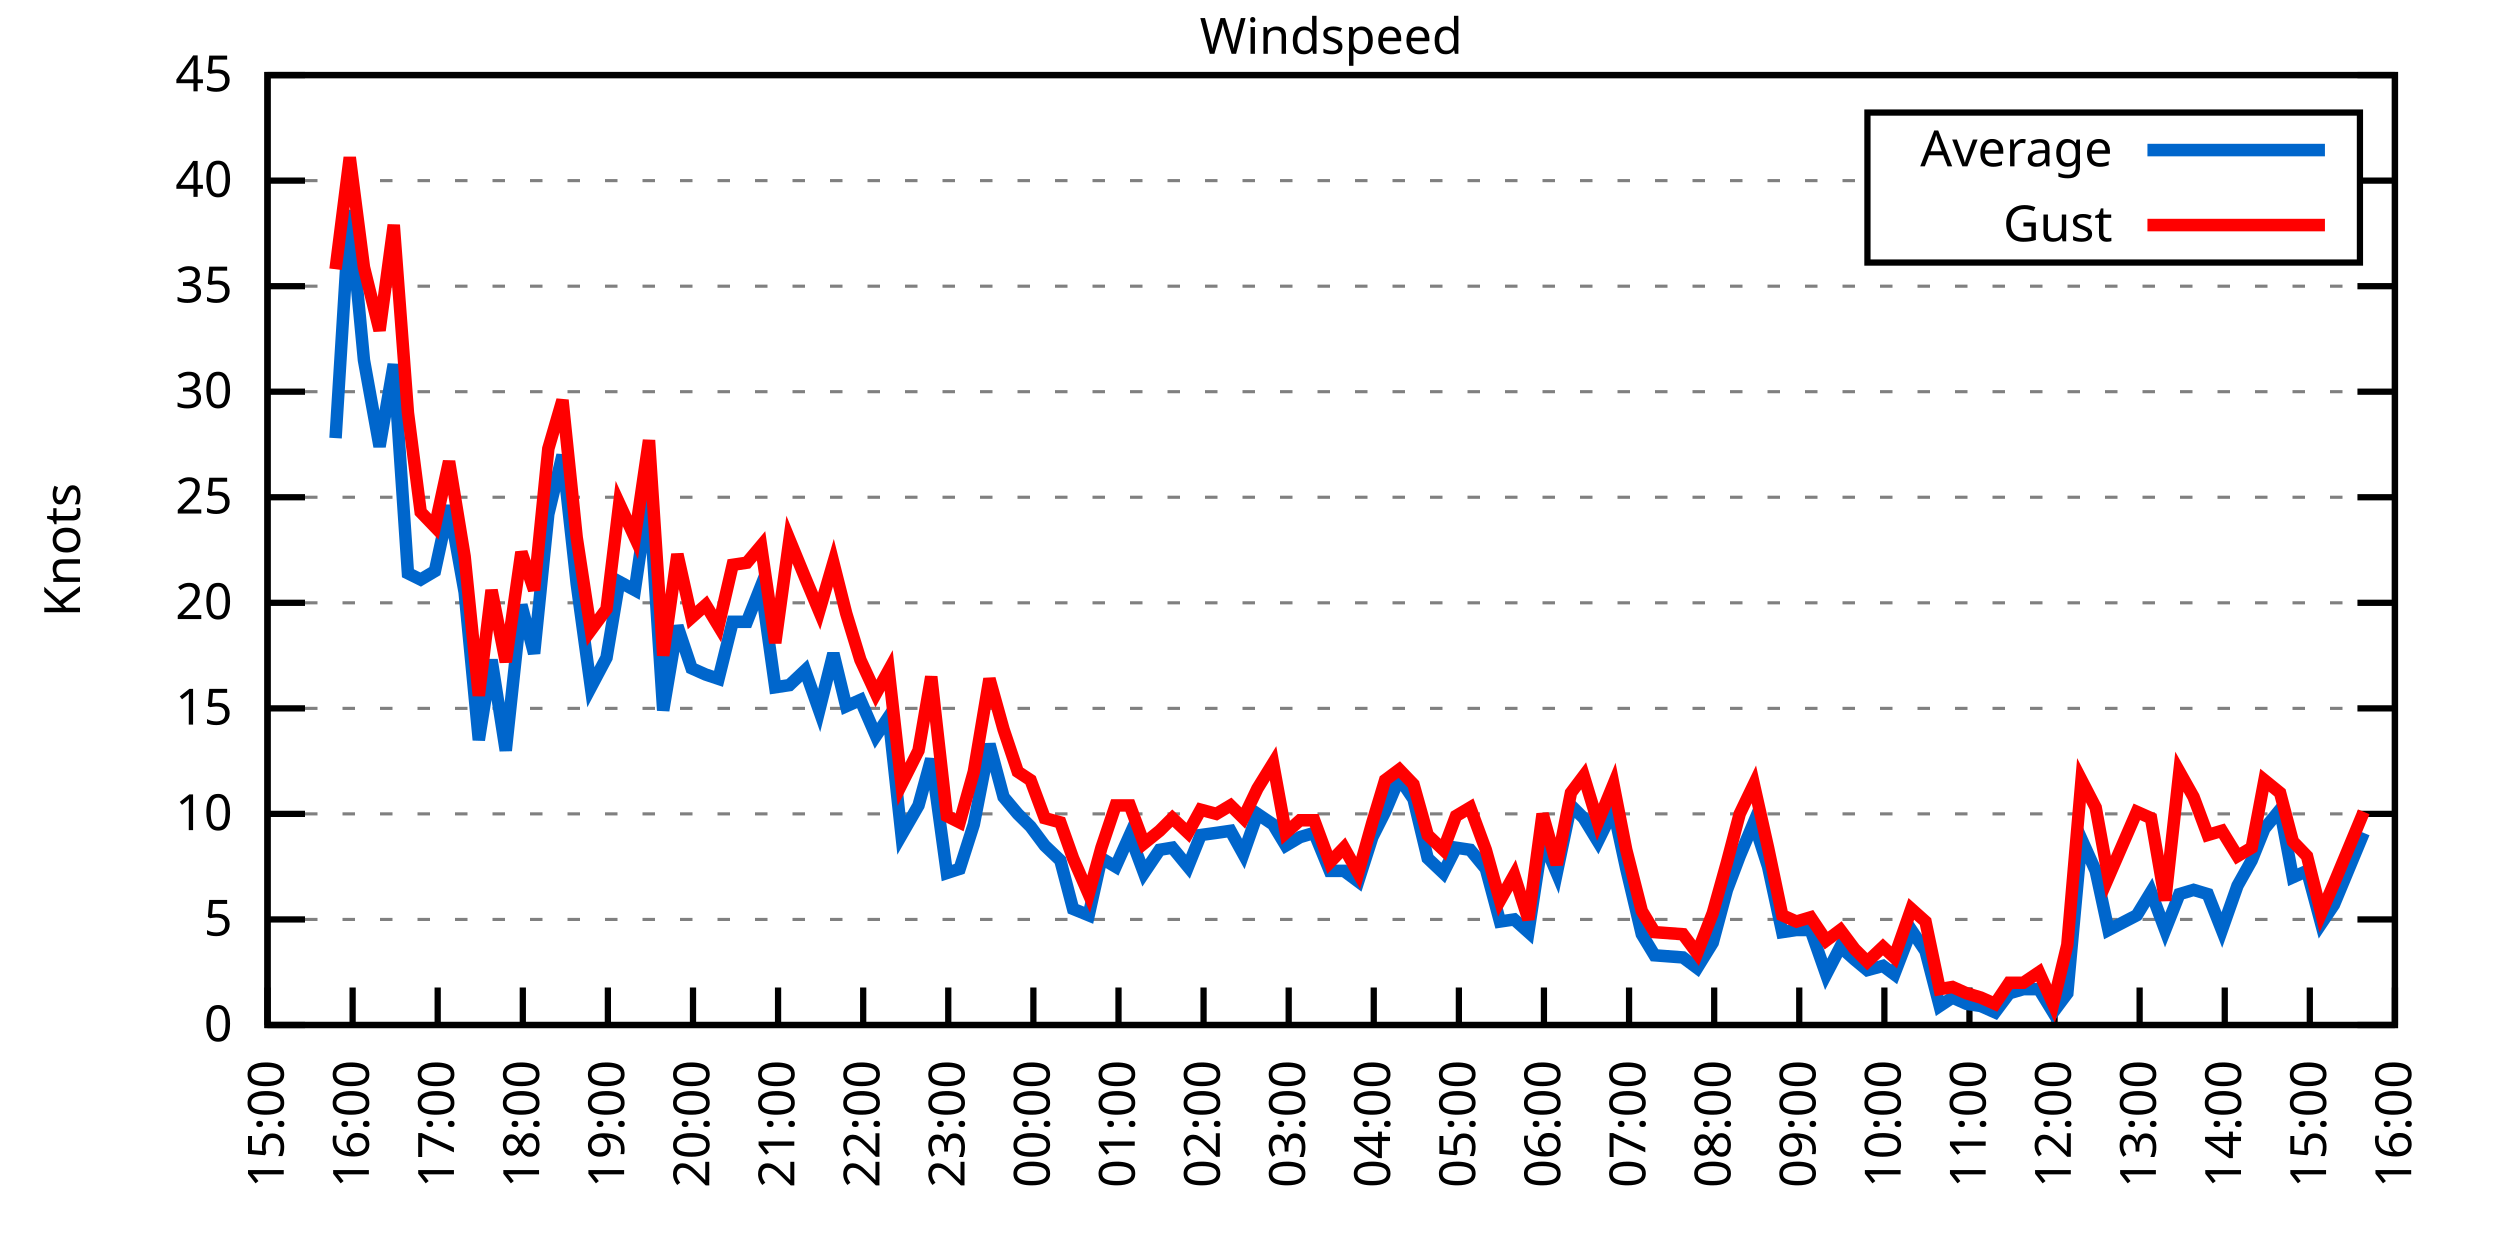
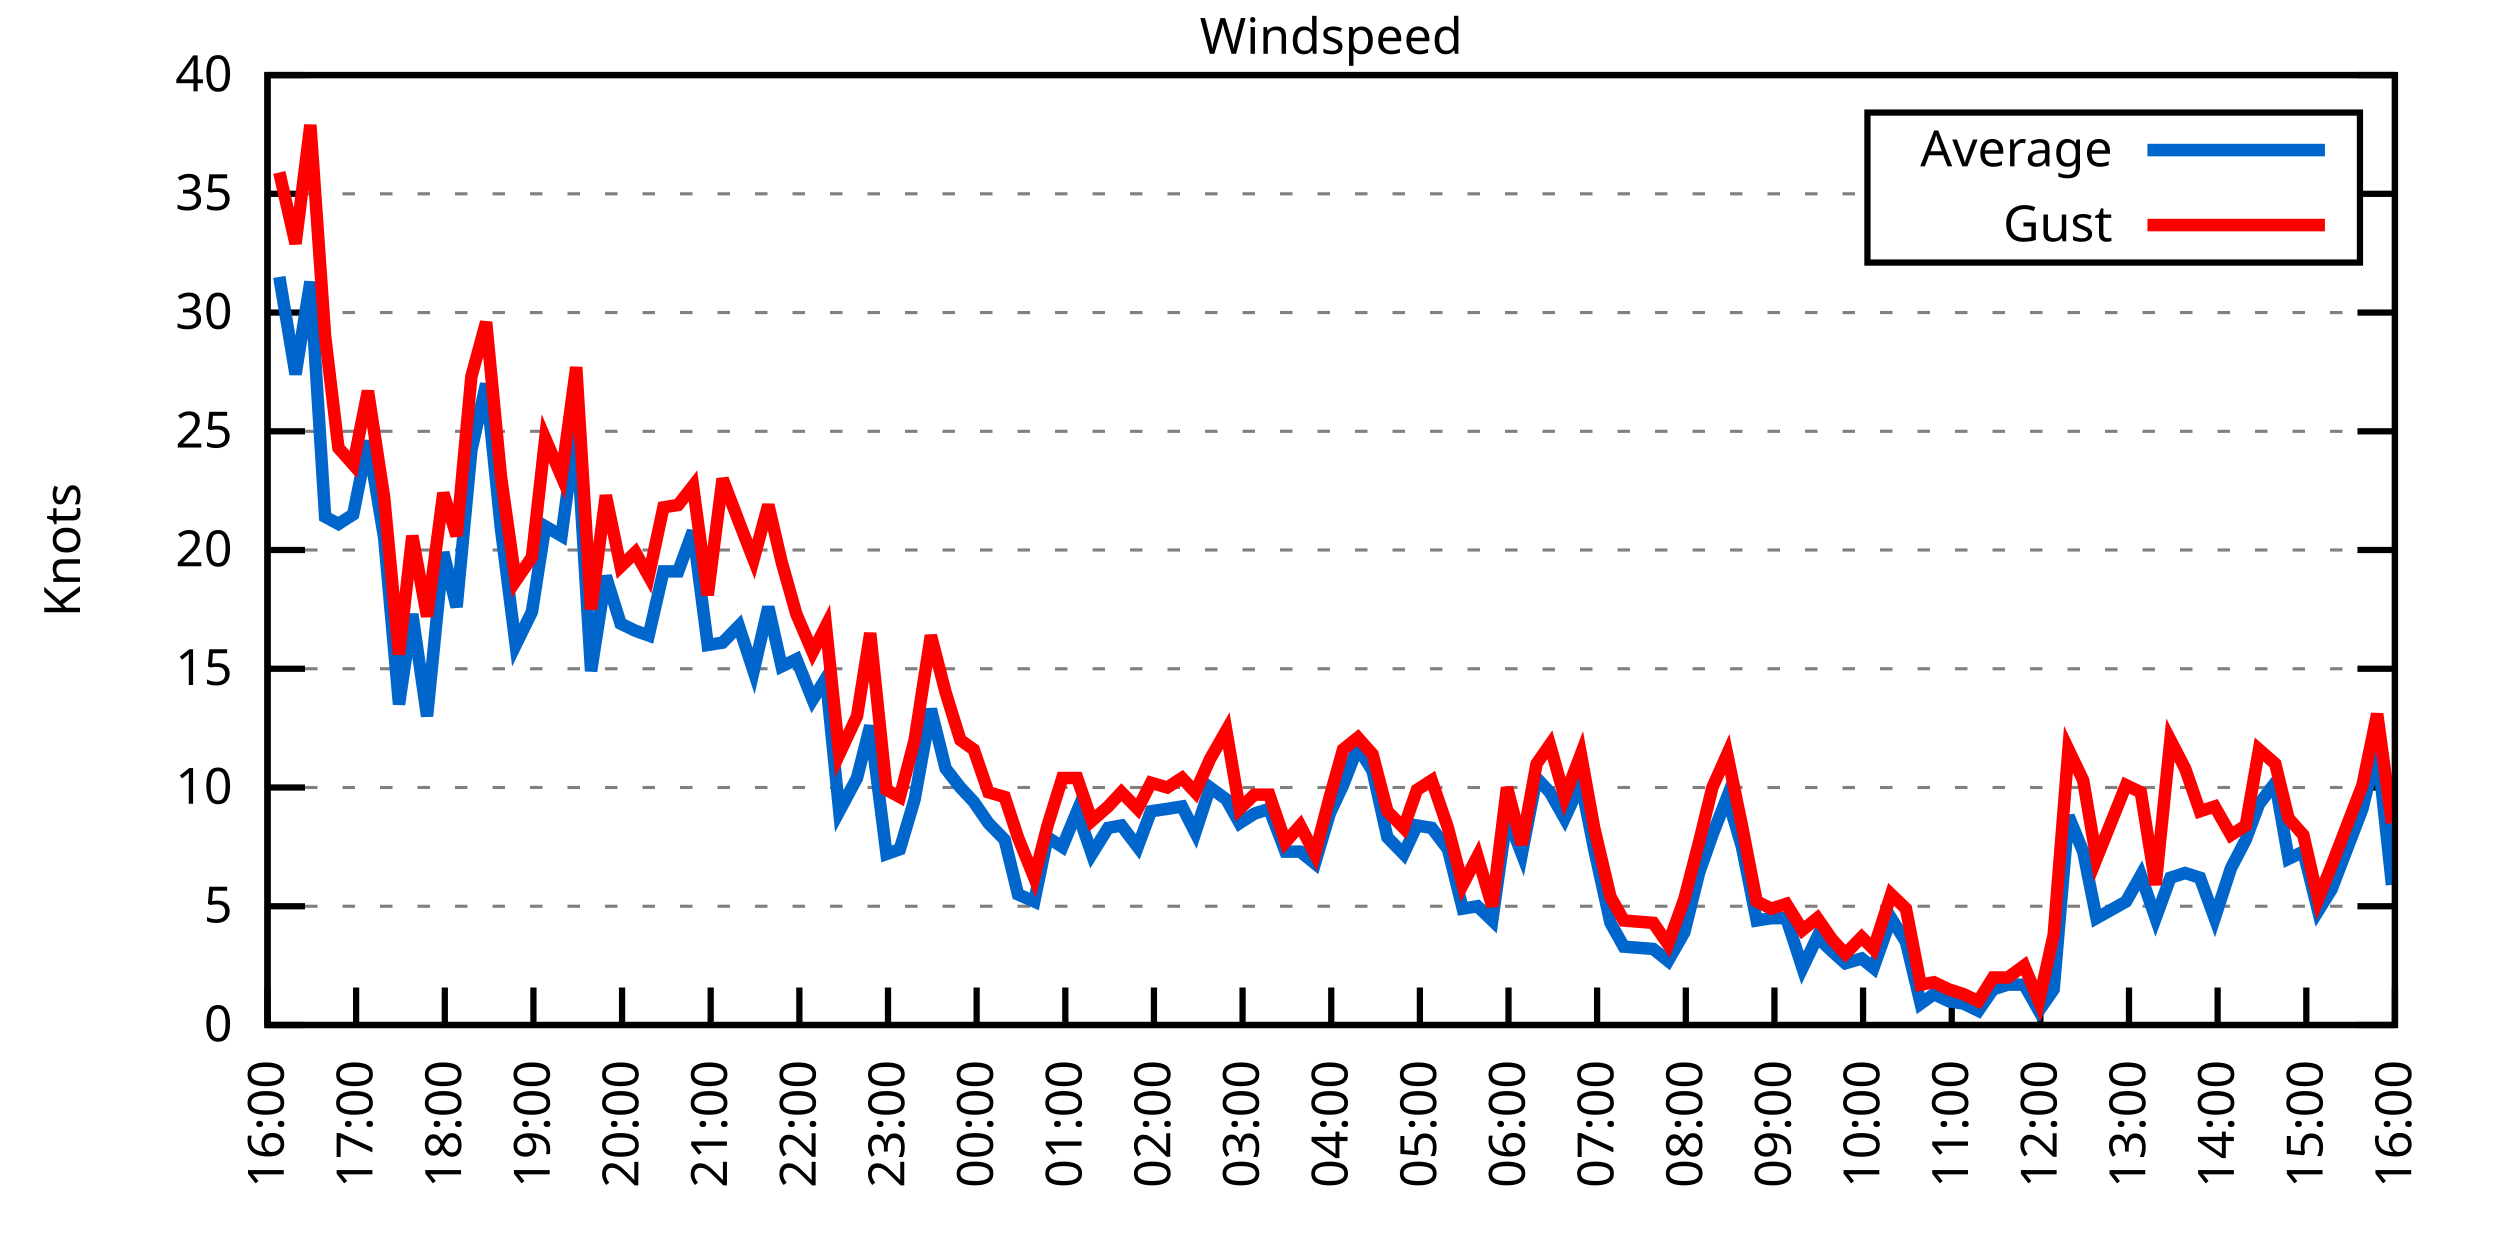
<svg xmlns="http://www.w3.org/2000/svg" xmlns:xlink="http://www.w3.org/1999/xlink" width="400" height="200" viewBox="0 0 400 200">
  <g id="gnuplot_canvas">
    <rect x="0" y="0" width="400" height="200" fill="none" />
    <defs>
      <circle id="gpDot" r="0.5" stroke-width="0.5" stroke="currentColor" />
      <path id="gpPt0" stroke-width="0.333" stroke="currentColor" d="M-1,0 h2 M0,-1 v2" />
      <path id="gpPt1" stroke-width="0.333" stroke="currentColor" d="M-1,-1 L1,1 M1,-1 L-1,1" />
      <path id="gpPt2" stroke-width="0.333" stroke="currentColor" d="M-1,0 L1,0 M0,-1 L0,1 M-1,-1 L1,1 M-1,1 L1,-1" />
      <rect id="gpPt3" stroke-width="0.333" stroke="currentColor" x="-1" y="-1" width="2" height="2" />
      <rect id="gpPt4" stroke-width="0.333" stroke="currentColor" fill="currentColor" x="-1" y="-1" width="2" height="2" />
      <circle id="gpPt5" stroke-width="0.333" stroke="currentColor" cx="0" cy="0" r="1" />
      <use xlink:href="#gpPt5" id="gpPt6" fill="currentColor" stroke="none" />
      <path id="gpPt7" stroke-width="0.333" stroke="currentColor" d="M0,-1.33 L-1.33,0.67 L1.33,0.67 z" />
      <use xlink:href="#gpPt7" id="gpPt8" fill="currentColor" stroke="none" />
      <use xlink:href="#gpPt7" id="gpPt9" stroke="currentColor" transform="rotate(180)" />
      <use xlink:href="#gpPt9" id="gpPt10" fill="currentColor" stroke="none" />
      <use xlink:href="#gpPt3" id="gpPt11" stroke="currentColor" transform="rotate(45)" />
      <use xlink:href="#gpPt11" id="gpPt12" fill="currentColor" stroke="none" />
      <path id="gpPt13" stroke-width="0.333" stroke="currentColor" d="M0,1.330 L1.265,0.411 L0.782,-1.067 L-0.782,-1.076 L-1.265,0.411 z" />
      <use xlink:href="#gpPt13" id="gpPt14" fill="currentColor" stroke="none" />
      <filter id="textbox" filterUnits="objectBoundingBox" x="0" y="0" height="1" width="1">
        <feFlood flood-color="white" flood-opacity="1" result="bgnd" />
        <feComposite in="SourceGraphic" in2="bgnd" operator="atop" />
      </filter>
      <filter id="greybox" filterUnits="objectBoundingBox" x="0" y="0" height="1" width="1">
        <feFlood flood-color="lightgrey" flood-opacity="1" result="grey" />
        <feComposite in="SourceGraphic" in2="grey" operator="atop" />
      </filter>
    </defs>
    <g fill="none" color="white" stroke="currentColor" stroke-width="1.00" stroke-linecap="butt" stroke-linejoin="miter">
</g>
    <g fill="none" color="black" stroke="currentColor" stroke-width="1.00" stroke-linecap="butt" stroke-linejoin="miter">
      <g stroke="none" shape-rendering="crispEdges">
        <polygon fill="rgb(255, 255, 255)" points="42.80,164.00 383.18,164.00 383.18,12.02 42.80,12.02 " />
      </g>
    </g>
    <g fill="none" color="black" stroke="currentColor" stroke-width="1.00" stroke-linecap="butt" stroke-linejoin="miter">
</g>
    <g fill="none" color="black" stroke="black" stroke-width="0.50" stroke-linecap="butt" stroke-linejoin="miter">
</g>
    <g fill="none" color="gray" stroke="currentColor" stroke-width="0.50" stroke-linecap="butt" stroke-linejoin="miter">
      <path stroke="gray" stroke-dasharray="2,4" class="gridline" d="M42.80,164.00 L383.19,164.00  " />
    </g>
    <g fill="none" color="gray" stroke="gray" stroke-width="1.00" stroke-linecap="butt" stroke-linejoin="miter">
</g>
    <g fill="none" color="black" stroke="currentColor" stroke-width="1.00" stroke-linecap="butt" stroke-linejoin="miter">
      <path stroke="black" d="M42.80,164.00 L48.80,164.00 M383.19,164.00 L377.19,164.00  " />
      <g transform="translate(37.20,166.60)" stroke="none" fill="black" font-family="Sans" font-size="8.00" text-anchor="end">
        <text>
          <tspan font-family="Sans"> 0</tspan>
        </text>
      </g>
    </g>
    <g fill="none" color="black" stroke="currentColor" stroke-width="1.00" stroke-linecap="butt" stroke-linejoin="miter">
</g>
    <g fill="none" color="black" stroke="black" stroke-width="0.50" stroke-linecap="butt" stroke-linejoin="miter">
</g>
    <g fill="none" color="gray" stroke="currentColor" stroke-width="0.50" stroke-linecap="butt" stroke-linejoin="miter">
-       <path stroke="gray" stroke-dasharray="2,4" class="gridline" d="M42.80,147.11 L383.19,147.11  " />
-     </g>
-     <g fill="none" color="gray" stroke="gray" stroke-width="1.00" stroke-linecap="butt" stroke-linejoin="miter">
- </g>
-     <g fill="none" color="black" stroke="currentColor" stroke-width="1.00" stroke-linecap="butt" stroke-linejoin="miter">
-       <path stroke="black" d="M42.80,147.11 L48.80,147.11 M383.19,147.11 L377.19,147.11  " />
-       <g transform="translate(37.20,149.71)" stroke="none" fill="black" font-family="Sans" font-size="8.00" text-anchor="end">
+       <path stroke="gray" stroke-dasharray="2,4" class="gridline" d="M42.80,145.00 L383.19,145.00  " />
+     </g>
+     <g fill="none" color="gray" stroke="gray" stroke-width="1.00" stroke-linecap="butt" stroke-linejoin="miter">
+ </g>
+     <g fill="none" color="black" stroke="currentColor" stroke-width="1.00" stroke-linecap="butt" stroke-linejoin="miter">
+       <path stroke="black" d="M42.80,145.00 L48.80,145.00 M383.19,145.00 L377.19,145.00  " />
+       <g transform="translate(37.20,147.60)" stroke="none" fill="black" font-family="Sans" font-size="8.00" text-anchor="end">
        <text>
          <tspan font-family="Sans"> 5</tspan>
        </text>
      </g>
    </g>
    <g fill="none" color="black" stroke="currentColor" stroke-width="1.00" stroke-linecap="butt" stroke-linejoin="miter">
</g>
    <g fill="none" color="black" stroke="black" stroke-width="0.50" stroke-linecap="butt" stroke-linejoin="miter">
</g>
    <g fill="none" color="gray" stroke="currentColor" stroke-width="0.50" stroke-linecap="butt" stroke-linejoin="miter">
-       <path stroke="gray" stroke-dasharray="2,4" class="gridline" d="M42.80,130.22 L383.19,130.22  " />
-     </g>
-     <g fill="none" color="gray" stroke="gray" stroke-width="1.00" stroke-linecap="butt" stroke-linejoin="miter">
- </g>
-     <g fill="none" color="black" stroke="currentColor" stroke-width="1.00" stroke-linecap="butt" stroke-linejoin="miter">
-       <path stroke="black" d="M42.80,130.22 L48.80,130.22 M383.19,130.22 L377.19,130.22  " />
-       <g transform="translate(37.20,132.82)" stroke="none" fill="black" font-family="Sans" font-size="8.00" text-anchor="end">
+       <path stroke="gray" stroke-dasharray="2,4" class="gridline" d="M42.80,126.00 L383.19,126.00  " />
+     </g>
+     <g fill="none" color="gray" stroke="gray" stroke-width="1.00" stroke-linecap="butt" stroke-linejoin="miter">
+ </g>
+     <g fill="none" color="black" stroke="currentColor" stroke-width="1.00" stroke-linecap="butt" stroke-linejoin="miter">
+       <path stroke="black" d="M42.80,126.00 L48.80,126.00 M383.19,126.00 L377.19,126.00  " />
+       <g transform="translate(37.20,128.60)" stroke="none" fill="black" font-family="Sans" font-size="8.00" text-anchor="end">
        <text>
          <tspan font-family="Sans"> 10</tspan>
        </text>
      </g>
    </g>
    <g fill="none" color="black" stroke="currentColor" stroke-width="1.00" stroke-linecap="butt" stroke-linejoin="miter">
</g>
    <g fill="none" color="black" stroke="black" stroke-width="0.50" stroke-linecap="butt" stroke-linejoin="miter">
</g>
    <g fill="none" color="gray" stroke="currentColor" stroke-width="0.50" stroke-linecap="butt" stroke-linejoin="miter">
-       <path stroke="gray" stroke-dasharray="2,4" class="gridline" d="M42.80,113.34 L383.19,113.34  " />
-     </g>
-     <g fill="none" color="gray" stroke="gray" stroke-width="1.00" stroke-linecap="butt" stroke-linejoin="miter">
- </g>
-     <g fill="none" color="black" stroke="currentColor" stroke-width="1.00" stroke-linecap="butt" stroke-linejoin="miter">
-       <path stroke="black" d="M42.80,113.34 L48.80,113.34 M383.19,113.34 L377.19,113.34  " />
-       <g transform="translate(37.20,115.94)" stroke="none" fill="black" font-family="Sans" font-size="8.00" text-anchor="end">
+       <path stroke="gray" stroke-dasharray="2,4" class="gridline" d="M42.80,107.00 L383.19,107.00  " />
+     </g>
+     <g fill="none" color="gray" stroke="gray" stroke-width="1.00" stroke-linecap="butt" stroke-linejoin="miter">
+ </g>
+     <g fill="none" color="black" stroke="currentColor" stroke-width="1.00" stroke-linecap="butt" stroke-linejoin="miter">
+       <path stroke="black" d="M42.80,107.00 L48.80,107.00 M383.19,107.00 L377.19,107.00  " />
+       <g transform="translate(37.20,109.60)" stroke="none" fill="black" font-family="Sans" font-size="8.00" text-anchor="end">
        <text>
          <tspan font-family="Sans"> 15</tspan>
        </text>
      </g>
    </g>
    <g fill="none" color="black" stroke="currentColor" stroke-width="1.00" stroke-linecap="butt" stroke-linejoin="miter">
</g>
    <g fill="none" color="black" stroke="black" stroke-width="0.50" stroke-linecap="butt" stroke-linejoin="miter">
</g>
    <g fill="none" color="gray" stroke="currentColor" stroke-width="0.50" stroke-linecap="butt" stroke-linejoin="miter">
-       <path stroke="gray" stroke-dasharray="2,4" class="gridline" d="M42.80,96.45 L383.19,96.45  " />
-     </g>
-     <g fill="none" color="gray" stroke="gray" stroke-width="1.00" stroke-linecap="butt" stroke-linejoin="miter">
- </g>
-     <g fill="none" color="black" stroke="currentColor" stroke-width="1.00" stroke-linecap="butt" stroke-linejoin="miter">
-       <path stroke="black" d="M42.80,96.45 L48.80,96.45 M383.19,96.45 L377.19,96.45  " />
-       <g transform="translate(37.20,99.05)" stroke="none" fill="black" font-family="Sans" font-size="8.00" text-anchor="end">
+       <path stroke="gray" stroke-dasharray="2,4" class="gridline" d="M42.80,88.00 L383.19,88.00  " />
+     </g>
+     <g fill="none" color="gray" stroke="gray" stroke-width="1.00" stroke-linecap="butt" stroke-linejoin="miter">
+ </g>
+     <g fill="none" color="black" stroke="currentColor" stroke-width="1.00" stroke-linecap="butt" stroke-linejoin="miter">
+       <path stroke="black" d="M42.80,88.00 L48.80,88.00 M383.19,88.00 L377.19,88.00  " />
+       <g transform="translate(37.20,90.60)" stroke="none" fill="black" font-family="Sans" font-size="8.00" text-anchor="end">
        <text>
          <tspan font-family="Sans"> 20</tspan>
        </text>
      </g>
    </g>
    <g fill="none" color="black" stroke="currentColor" stroke-width="1.00" stroke-linecap="butt" stroke-linejoin="miter">
</g>
    <g fill="none" color="black" stroke="black" stroke-width="0.50" stroke-linecap="butt" stroke-linejoin="miter">
</g>
    <g fill="none" color="gray" stroke="currentColor" stroke-width="0.50" stroke-linecap="butt" stroke-linejoin="miter">
-       <path stroke="gray" stroke-dasharray="2,4" class="gridline" d="M42.80,79.56 L383.19,79.56  " />
-     </g>
-     <g fill="none" color="gray" stroke="gray" stroke-width="1.00" stroke-linecap="butt" stroke-linejoin="miter">
- </g>
-     <g fill="none" color="black" stroke="currentColor" stroke-width="1.00" stroke-linecap="butt" stroke-linejoin="miter">
-       <path stroke="black" d="M42.80,79.56 L48.80,79.56 M383.19,79.56 L377.19,79.56  " />
-       <g transform="translate(37.20,82.16)" stroke="none" fill="black" font-family="Sans" font-size="8.00" text-anchor="end">
+       <path stroke="gray" stroke-dasharray="2,4" class="gridline" d="M42.80,69.01 L383.19,69.01  " />
+     </g>
+     <g fill="none" color="gray" stroke="gray" stroke-width="1.00" stroke-linecap="butt" stroke-linejoin="miter">
+ </g>
+     <g fill="none" color="black" stroke="currentColor" stroke-width="1.00" stroke-linecap="butt" stroke-linejoin="miter">
+       <path stroke="black" d="M42.80,69.01 L48.80,69.01 M383.19,69.01 L377.19,69.01  " />
+       <g transform="translate(37.20,71.61)" stroke="none" fill="black" font-family="Sans" font-size="8.00" text-anchor="end">
        <text>
          <tspan font-family="Sans"> 25</tspan>
        </text>
      </g>
    </g>
    <g fill="none" color="black" stroke="currentColor" stroke-width="1.00" stroke-linecap="butt" stroke-linejoin="miter">
</g>
    <g fill="none" color="black" stroke="black" stroke-width="0.50" stroke-linecap="butt" stroke-linejoin="miter">
</g>
    <g fill="none" color="gray" stroke="currentColor" stroke-width="0.50" stroke-linecap="butt" stroke-linejoin="miter">
-       <path stroke="gray" stroke-dasharray="2,4" class="gridline" d="M42.80,62.67 L383.19,62.67  " />
-     </g>
-     <g fill="none" color="gray" stroke="gray" stroke-width="1.00" stroke-linecap="butt" stroke-linejoin="miter">
- </g>
-     <g fill="none" color="black" stroke="currentColor" stroke-width="1.00" stroke-linecap="butt" stroke-linejoin="miter">
-       <path stroke="black" d="M42.80,62.67 L48.80,62.67 M383.19,62.67 L377.19,62.67  " />
-       <g transform="translate(37.20,65.27)" stroke="none" fill="black" font-family="Sans" font-size="8.00" text-anchor="end">
+       <path stroke="gray" stroke-dasharray="2,4" class="gridline" d="M42.80,50.01 L383.19,50.01  " />
+     </g>
+     <g fill="none" color="gray" stroke="gray" stroke-width="1.00" stroke-linecap="butt" stroke-linejoin="miter">
+ </g>
+     <g fill="none" color="black" stroke="currentColor" stroke-width="1.00" stroke-linecap="butt" stroke-linejoin="miter">
+       <path stroke="black" d="M42.80,50.01 L48.80,50.01 M383.19,50.01 L377.19,50.01  " />
+       <g transform="translate(37.20,52.61)" stroke="none" fill="black" font-family="Sans" font-size="8.00" text-anchor="end">
        <text>
          <tspan font-family="Sans"> 30</tspan>
        </text>
      </g>
    </g>
    <g fill="none" color="black" stroke="currentColor" stroke-width="1.00" stroke-linecap="butt" stroke-linejoin="miter">
</g>
    <g fill="none" color="black" stroke="black" stroke-width="0.50" stroke-linecap="butt" stroke-linejoin="miter">
</g>
    <g fill="none" color="gray" stroke="currentColor" stroke-width="0.50" stroke-linecap="butt" stroke-linejoin="miter">
-       <path stroke="gray" stroke-dasharray="2,4" class="gridline" d="M42.80,45.79 L383.19,45.79  " />
-     </g>
-     <g fill="none" color="gray" stroke="gray" stroke-width="1.00" stroke-linecap="butt" stroke-linejoin="miter">
- </g>
-     <g fill="none" color="black" stroke="currentColor" stroke-width="1.00" stroke-linecap="butt" stroke-linejoin="miter">
-       <path stroke="black" d="M42.80,45.79 L48.80,45.79 M383.19,45.79 L377.19,45.79  " />
-       <g transform="translate(37.20,48.39)" stroke="none" fill="black" font-family="Sans" font-size="8.00" text-anchor="end">
+       <path stroke="gray" stroke-dasharray="2,4" class="gridline" d="M42.80,31.01 L298.79,31.01 M377.59,31.01 L383.19,31.01  " />
+     </g>
+     <g fill="none" color="gray" stroke="gray" stroke-width="1.00" stroke-linecap="butt" stroke-linejoin="miter">
+ </g>
+     <g fill="none" color="black" stroke="currentColor" stroke-width="1.00" stroke-linecap="butt" stroke-linejoin="miter">
+       <path stroke="black" d="M42.80,31.01 L48.80,31.01 M383.19,31.01 L377.19,31.01  " />
+       <g transform="translate(37.20,33.61)" stroke="none" fill="black" font-family="Sans" font-size="8.00" text-anchor="end">
        <text>
          <tspan font-family="Sans"> 35</tspan>
-         </text>
-       </g>
-     </g>
-     <g fill="none" color="black" stroke="currentColor" stroke-width="1.00" stroke-linecap="butt" stroke-linejoin="miter">
- </g>
-     <g fill="none" color="black" stroke="black" stroke-width="0.50" stroke-linecap="butt" stroke-linejoin="miter">
- </g>
-     <g fill="none" color="gray" stroke="currentColor" stroke-width="0.50" stroke-linecap="butt" stroke-linejoin="miter">
-       <path stroke="gray" stroke-dasharray="2,4" class="gridline" d="M42.80,28.90 L298.79,28.90 M377.59,28.90 L383.19,28.90  " />
-     </g>
-     <g fill="none" color="gray" stroke="gray" stroke-width="1.00" stroke-linecap="butt" stroke-linejoin="miter">
- </g>
-     <g fill="none" color="black" stroke="currentColor" stroke-width="1.00" stroke-linecap="butt" stroke-linejoin="miter">
-       <path stroke="black" d="M42.80,28.90 L48.80,28.90 M383.19,28.90 L377.19,28.90  " />
-       <g transform="translate(37.20,31.50)" stroke="none" fill="black" font-family="Sans" font-size="8.00" text-anchor="end">
-         <text>
-           <tspan font-family="Sans"> 40</tspan>
        </text>
      </g>
    </g>
    <g fill="none" color="black" stroke="currentColor" stroke-width="1.00" stroke-linecap="butt" stroke-linejoin="miter">
</g>
    <g fill="none" color="black" stroke="black" stroke-width="0.50" stroke-linecap="butt" stroke-linejoin="miter">
</g>
    <g fill="none" color="gray" stroke="currentColor" stroke-width="0.50" stroke-linecap="butt" stroke-linejoin="miter">
      <path stroke="gray" stroke-dasharray="2,4" class="gridline" d="M42.80,12.01 L383.19,12.01  " />
    </g>
    <g fill="none" color="gray" stroke="gray" stroke-width="1.00" stroke-linecap="butt" stroke-linejoin="miter">
</g>
    <g fill="none" color="black" stroke="currentColor" stroke-width="1.00" stroke-linecap="butt" stroke-linejoin="miter">
      <path stroke="black" d="M42.80,12.01 L48.80,12.01 M383.19,12.01 L377.19,12.01  " />
      <g transform="translate(37.20,14.61)" stroke="none" fill="black" font-family="Sans" font-size="8.00" text-anchor="end">
        <text>
-           <tspan font-family="Sans"> 45</tspan>
+           <tspan font-family="Sans"> 40</tspan>
        </text>
      </g>
    </g>
    <g fill="none" color="black" stroke="currentColor" stroke-width="1.00" stroke-linecap="butt" stroke-linejoin="miter">
      <path stroke="black" d="M42.80,164.00 L42.80,158.00  " />
      <g transform="translate(45.40,169.60) rotate(270.00)" stroke="none" fill="black" font-family="Sans" font-size="8.00" text-anchor="end">
        <text>
-           <tspan font-family="Sans">15:00</tspan>
-         </text>
-       </g>
-     </g>
-     <g fill="none" color="black" stroke="currentColor" stroke-width="1.00" stroke-linecap="butt" stroke-linejoin="miter">
-       <path stroke="black" d="M56.42,164.00 L56.42,158.00  " />
-       <g transform="translate(59.02,169.60) rotate(270.00)" stroke="none" fill="black" font-family="Sans" font-size="8.00" text-anchor="end">
-         <text>
          <tspan font-family="Sans">16:00</tspan>
        </text>
      </g>
    </g>
    <g fill="none" color="black" stroke="currentColor" stroke-width="1.00" stroke-linecap="butt" stroke-linejoin="miter">
-       <path stroke="black" d="M70.03,164.00 L70.03,158.00  " />
-       <g transform="translate(72.63,169.60) rotate(270.00)" stroke="none" fill="black" font-family="Sans" font-size="8.00" text-anchor="end">
+       <path stroke="black" d="M56.98,164.00 L56.98,158.00  " />
+       <g transform="translate(59.58,169.60) rotate(270.00)" stroke="none" fill="black" font-family="Sans" font-size="8.00" text-anchor="end">
        <text>
          <tspan font-family="Sans">17:00</tspan>
        </text>
      </g>
    </g>
    <g fill="none" color="black" stroke="currentColor" stroke-width="1.00" stroke-linecap="butt" stroke-linejoin="miter">
-       <path stroke="black" d="M83.65,164.00 L83.65,158.00  " />
-       <g transform="translate(86.25,169.60) rotate(270.00)" stroke="none" fill="black" font-family="Sans" font-size="8.00" text-anchor="end">
+       <path stroke="black" d="M71.17,164.00 L71.17,158.00  " />
+       <g transform="translate(73.77,169.60) rotate(270.00)" stroke="none" fill="black" font-family="Sans" font-size="8.00" text-anchor="end">
        <text>
          <tspan font-family="Sans">18:00</tspan>
        </text>
      </g>
    </g>
    <g fill="none" color="black" stroke="currentColor" stroke-width="1.00" stroke-linecap="butt" stroke-linejoin="miter">
-       <path stroke="black" d="M97.26,164.00 L97.26,158.00  " />
-       <g transform="translate(99.86,169.60) rotate(270.00)" stroke="none" fill="black" font-family="Sans" font-size="8.00" text-anchor="end">
+       <path stroke="black" d="M85.35,164.00 L85.35,158.00  " />
+       <g transform="translate(87.95,169.60) rotate(270.00)" stroke="none" fill="black" font-family="Sans" font-size="8.00" text-anchor="end">
        <text>
          <tspan font-family="Sans">19:00</tspan>
        </text>
      </g>
    </g>
    <g fill="none" color="black" stroke="currentColor" stroke-width="1.00" stroke-linecap="butt" stroke-linejoin="miter">
-       <path stroke="black" d="M110.88,164.00 L110.88,158.00  " />
-       <g transform="translate(113.48,169.60) rotate(270.00)" stroke="none" fill="black" font-family="Sans" font-size="8.00" text-anchor="end">
+       <path stroke="black" d="M99.53,164.00 L99.53,158.00  " />
+       <g transform="translate(102.13,169.60) rotate(270.00)" stroke="none" fill="black" font-family="Sans" font-size="8.00" text-anchor="end">
        <text>
          <tspan font-family="Sans">20:00</tspan>
        </text>
      </g>
    </g>
    <g fill="none" color="black" stroke="currentColor" stroke-width="1.00" stroke-linecap="butt" stroke-linejoin="miter">
-       <path stroke="black" d="M124.49,164.00 L124.49,158.00  " />
-       <g transform="translate(127.09,169.60) rotate(270.00)" stroke="none" fill="black" font-family="Sans" font-size="8.00" text-anchor="end">
+       <path stroke="black" d="M113.71,164.00 L113.71,158.00  " />
+       <g transform="translate(116.31,169.60) rotate(270.00)" stroke="none" fill="black" font-family="Sans" font-size="8.00" text-anchor="end">
        <text>
          <tspan font-family="Sans">21:00</tspan>
        </text>
      </g>
    </g>
    <g fill="none" color="black" stroke="currentColor" stroke-width="1.00" stroke-linecap="butt" stroke-linejoin="miter">
-       <path stroke="black" d="M138.11,164.00 L138.11,158.00  " />
-       <g transform="translate(140.71,169.60) rotate(270.00)" stroke="none" fill="black" font-family="Sans" font-size="8.00" text-anchor="end">
+       <path stroke="black" d="M127.90,164.00 L127.90,158.00  " />
+       <g transform="translate(130.50,169.60) rotate(270.00)" stroke="none" fill="black" font-family="Sans" font-size="8.00" text-anchor="end">
        <text>
          <tspan font-family="Sans">22:00</tspan>
        </text>
      </g>
    </g>
    <g fill="none" color="black" stroke="currentColor" stroke-width="1.00" stroke-linecap="butt" stroke-linejoin="miter">
-       <path stroke="black" d="M151.72,164.00 L151.72,158.00  " />
-       <g transform="translate(154.32,169.60) rotate(270.00)" stroke="none" fill="black" font-family="Sans" font-size="8.00" text-anchor="end">
+       <path stroke="black" d="M142.08,164.00 L142.08,158.00  " />
+       <g transform="translate(144.68,169.60) rotate(270.00)" stroke="none" fill="black" font-family="Sans" font-size="8.00" text-anchor="end">
        <text>
          <tspan font-family="Sans">23:00</tspan>
        </text>
      </g>
    </g>
    <g fill="none" color="black" stroke="currentColor" stroke-width="1.00" stroke-linecap="butt" stroke-linejoin="miter">
-       <path stroke="black" d="M165.34,164.00 L165.34,158.00  " />
-       <g transform="translate(167.94,169.60) rotate(270.00)" stroke="none" fill="black" font-family="Sans" font-size="8.00" text-anchor="end">
+       <path stroke="black" d="M156.26,164.00 L156.26,158.00  " />
+       <g transform="translate(158.86,169.60) rotate(270.00)" stroke="none" fill="black" font-family="Sans" font-size="8.00" text-anchor="end">
        <text>
          <tspan font-family="Sans">00:00</tspan>
        </text>
      </g>
    </g>
    <g fill="none" color="black" stroke="currentColor" stroke-width="1.00" stroke-linecap="butt" stroke-linejoin="miter">
-       <path stroke="black" d="M178.96,164.00 L178.96,158.00  " />
-       <g transform="translate(181.56,169.60) rotate(270.00)" stroke="none" fill="black" font-family="Sans" font-size="8.00" text-anchor="end">
+       <path stroke="black" d="M170.45,164.00 L170.45,158.00  " />
+       <g transform="translate(173.05,169.60) rotate(270.00)" stroke="none" fill="black" font-family="Sans" font-size="8.00" text-anchor="end">
        <text>
          <tspan font-family="Sans">01:00</tspan>
        </text>
      </g>
    </g>
    <g fill="none" color="black" stroke="currentColor" stroke-width="1.00" stroke-linecap="butt" stroke-linejoin="miter">
-       <path stroke="black" d="M192.57,164.00 L192.57,158.00  " />
-       <g transform="translate(195.17,169.60) rotate(270.00)" stroke="none" fill="black" font-family="Sans" font-size="8.00" text-anchor="end">
+       <path stroke="black" d="M184.63,164.00 L184.63,158.00  " />
+       <g transform="translate(187.23,169.60) rotate(270.00)" stroke="none" fill="black" font-family="Sans" font-size="8.00" text-anchor="end">
        <text>
          <tspan font-family="Sans">02:00</tspan>
        </text>
      </g>
    </g>
    <g fill="none" color="black" stroke="currentColor" stroke-width="1.00" stroke-linecap="butt" stroke-linejoin="miter">
-       <path stroke="black" d="M206.19,164.00 L206.19,158.00  " />
-       <g transform="translate(208.79,169.60) rotate(270.00)" stroke="none" fill="black" font-family="Sans" font-size="8.00" text-anchor="end">
+       <path stroke="black" d="M198.81,164.00 L198.81,158.00  " />
+       <g transform="translate(201.41,169.60) rotate(270.00)" stroke="none" fill="black" font-family="Sans" font-size="8.00" text-anchor="end">
        <text>
          <tspan font-family="Sans">03:00</tspan>
        </text>
      </g>
    </g>
    <g fill="none" color="black" stroke="currentColor" stroke-width="1.00" stroke-linecap="butt" stroke-linejoin="miter">
-       <path stroke="black" d="M219.80,164.00 L219.80,158.00  " />
-       <g transform="translate(222.40,169.60) rotate(270.00)" stroke="none" fill="black" font-family="Sans" font-size="8.00" text-anchor="end">
+       <path stroke="black" d="M213.00,164.00 L213.00,158.00  " />
+       <g transform="translate(215.60,169.60) rotate(270.00)" stroke="none" fill="black" font-family="Sans" font-size="8.00" text-anchor="end">
        <text>
          <tspan font-family="Sans">04:00</tspan>
        </text>
      </g>
    </g>
    <g fill="none" color="black" stroke="currentColor" stroke-width="1.00" stroke-linecap="butt" stroke-linejoin="miter">
-       <path stroke="black" d="M233.42,164.00 L233.42,158.00  " />
-       <g transform="translate(236.02,169.60) rotate(270.00)" stroke="none" fill="black" font-family="Sans" font-size="8.00" text-anchor="end">
+       <path stroke="black" d="M227.18,164.00 L227.18,158.00  " />
+       <g transform="translate(229.78,169.60) rotate(270.00)" stroke="none" fill="black" font-family="Sans" font-size="8.00" text-anchor="end">
        <text>
          <tspan font-family="Sans">05:00</tspan>
        </text>
      </g>
    </g>
    <g fill="none" color="black" stroke="currentColor" stroke-width="1.00" stroke-linecap="butt" stroke-linejoin="miter">
-       <path stroke="black" d="M247.03,164.00 L247.03,158.00  " />
-       <g transform="translate(249.63,169.60) rotate(270.00)" stroke="none" fill="black" font-family="Sans" font-size="8.00" text-anchor="end">
+       <path stroke="black" d="M241.36,164.00 L241.36,158.00  " />
+       <g transform="translate(243.96,169.60) rotate(270.00)" stroke="none" fill="black" font-family="Sans" font-size="8.00" text-anchor="end">
        <text>
          <tspan font-family="Sans">06:00</tspan>
        </text>
      </g>
    </g>
    <g fill="none" color="black" stroke="currentColor" stroke-width="1.00" stroke-linecap="butt" stroke-linejoin="miter">
-       <path stroke="black" d="M260.65,164.00 L260.65,158.00  " />
-       <g transform="translate(263.25,169.60) rotate(270.00)" stroke="none" fill="black" font-family="Sans" font-size="8.00" text-anchor="end">
+       <path stroke="black" d="M255.54,164.00 L255.54,158.00  " />
+       <g transform="translate(258.14,169.60) rotate(270.00)" stroke="none" fill="black" font-family="Sans" font-size="8.00" text-anchor="end">
        <text>
          <tspan font-family="Sans">07:00</tspan>
        </text>
      </g>
    </g>
    <g fill="none" color="black" stroke="currentColor" stroke-width="1.00" stroke-linecap="butt" stroke-linejoin="miter">
-       <path stroke="black" d="M274.27,164.00 L274.27,158.00  " />
-       <g transform="translate(276.87,169.60) rotate(270.00)" stroke="none" fill="black" font-family="Sans" font-size="8.00" text-anchor="end">
+       <path stroke="black" d="M269.73,164.00 L269.73,158.00  " />
+       <g transform="translate(272.33,169.60) rotate(270.00)" stroke="none" fill="black" font-family="Sans" font-size="8.00" text-anchor="end">
        <text>
          <tspan font-family="Sans">08:00</tspan>
        </text>
      </g>
    </g>
    <g fill="none" color="black" stroke="currentColor" stroke-width="1.00" stroke-linecap="butt" stroke-linejoin="miter">
-       <path stroke="black" d="M287.88,164.00 L287.88,158.00  " />
-       <g transform="translate(290.48,169.60) rotate(270.00)" stroke="none" fill="black" font-family="Sans" font-size="8.00" text-anchor="end">
+       <path stroke="black" d="M283.91,164.00 L283.91,158.00  " />
+       <g transform="translate(286.51,169.60) rotate(270.00)" stroke="none" fill="black" font-family="Sans" font-size="8.00" text-anchor="end">
        <text>
          <tspan font-family="Sans">09:00</tspan>
        </text>
      </g>
    </g>
    <g fill="none" color="black" stroke="currentColor" stroke-width="1.00" stroke-linecap="butt" stroke-linejoin="miter">
-       <path stroke="black" d="M301.50,164.00 L301.50,158.00  " />
-       <g transform="translate(304.10,169.60) rotate(270.00)" stroke="none" fill="black" font-family="Sans" font-size="8.00" text-anchor="end">
+       <path stroke="black" d="M298.09,164.00 L298.09,158.00  " />
+       <g transform="translate(300.69,169.60) rotate(270.00)" stroke="none" fill="black" font-family="Sans" font-size="8.00" text-anchor="end">
        <text>
          <tspan font-family="Sans">10:00</tspan>
        </text>
      </g>
    </g>
    <g fill="none" color="black" stroke="currentColor" stroke-width="1.00" stroke-linecap="butt" stroke-linejoin="miter">
-       <path stroke="black" d="M315.11,164.00 L315.11,158.00  " />
-       <g transform="translate(317.71,169.60) rotate(270.00)" stroke="none" fill="black" font-family="Sans" font-size="8.00" text-anchor="end">
+       <path stroke="black" d="M312.28,164.00 L312.28,158.00  " />
+       <g transform="translate(314.88,169.60) rotate(270.00)" stroke="none" fill="black" font-family="Sans" font-size="8.00" text-anchor="end">
        <text>
          <tspan font-family="Sans">11:00</tspan>
        </text>
      </g>
    </g>
    <g fill="none" color="black" stroke="currentColor" stroke-width="1.00" stroke-linecap="butt" stroke-linejoin="miter">
-       <path stroke="black" d="M328.73,164.00 L328.73,158.00  " />
-       <g transform="translate(331.33,169.60) rotate(270.00)" stroke="none" fill="black" font-family="Sans" font-size="8.00" text-anchor="end">
+       <path stroke="black" d="M326.46,164.00 L326.46,158.00  " />
+       <g transform="translate(329.06,169.60) rotate(270.00)" stroke="none" fill="black" font-family="Sans" font-size="8.00" text-anchor="end">
        <text>
          <tspan font-family="Sans">12:00</tspan>
        </text>
      </g>
    </g>
    <g fill="none" color="black" stroke="currentColor" stroke-width="1.00" stroke-linecap="butt" stroke-linejoin="miter">
-       <path stroke="black" d="M342.34,164.00 L342.34,158.00  " />
-       <g transform="translate(344.94,169.60) rotate(270.00)" stroke="none" fill="black" font-family="Sans" font-size="8.00" text-anchor="end">
+       <path stroke="black" d="M340.64,164.00 L340.64,158.00  " />
+       <g transform="translate(343.24,169.60) rotate(270.00)" stroke="none" fill="black" font-family="Sans" font-size="8.00" text-anchor="end">
        <text>
          <tspan font-family="Sans">13:00</tspan>
        </text>
      </g>
    </g>
    <g fill="none" color="black" stroke="currentColor" stroke-width="1.00" stroke-linecap="butt" stroke-linejoin="miter">
-       <path stroke="black" d="M355.96,164.00 L355.96,158.00  " />
-       <g transform="translate(358.56,169.60) rotate(270.00)" stroke="none" fill="black" font-family="Sans" font-size="8.00" text-anchor="end">
+       <path stroke="black" d="M354.82,164.00 L354.82,158.00  " />
+       <g transform="translate(357.42,169.60) rotate(270.00)" stroke="none" fill="black" font-family="Sans" font-size="8.00" text-anchor="end">
        <text>
          <tspan font-family="Sans">14:00</tspan>
        </text>
      </g>
    </g>
    <g fill="none" color="black" stroke="currentColor" stroke-width="1.00" stroke-linecap="butt" stroke-linejoin="miter">
-       <path stroke="black" d="M369.57,164.00 L369.57,158.00  " />
-       <g transform="translate(372.17,169.60) rotate(270.00)" stroke="none" fill="black" font-family="Sans" font-size="8.00" text-anchor="end">
+       <path stroke="black" d="M369.01,164.00 L369.01,158.00  " />
+       <g transform="translate(371.61,169.60) rotate(270.00)" stroke="none" fill="black" font-family="Sans" font-size="8.00" text-anchor="end">
        <text>
          <tspan font-family="Sans">15:00</tspan>
        </text>
      </g>
    </g>
    <g fill="none" color="black" stroke="currentColor" stroke-width="1.00" stroke-linecap="butt" stroke-linejoin="miter">
      <path stroke="black" d="M383.19,164.00 L383.19,158.00  " />
      <g transform="translate(385.79,169.60) rotate(270.00)" stroke="none" fill="black" font-family="Sans" font-size="8.00" text-anchor="end">
        <text>
          <tspan font-family="Sans">16:00</tspan>
        </text>
      </g>
    </g>
    <g fill="none" color="black" stroke="currentColor" stroke-width="1.00" stroke-linecap="butt" stroke-linejoin="miter">
</g>
    <g fill="none" color="black" stroke="currentColor" stroke-width="1.00" stroke-linecap="butt" stroke-linejoin="miter">
      <path stroke="black" d="M42.80,12.01 L42.80,164.00 L383.19,164.00 L383.19,12.01 L42.80,12.01 Z  " />
    </g>
    <g fill="none" color="black" stroke="currentColor" stroke-width="1.00" stroke-linecap="butt" stroke-linejoin="miter">
</g>
    <g fill="none" color="black" stroke="currentColor" stroke-width="1.00" stroke-linecap="butt" stroke-linejoin="miter">
      <path stroke="black" d="M298.79,42.01 L298.79,18.01 L377.59,18.01 L377.59,42.01 L298.79,42.01 Z  " />
    </g>
    <g id="Windspeed_plot_1">
      <g fill="none" color="white" stroke="black" stroke-width="2.00" stroke-linecap="butt" stroke-linejoin="miter">
</g>
      <g fill="none" color="black" stroke="currentColor" stroke-width="2.00" stroke-linecap="butt" stroke-linejoin="miter">
        <g transform="translate(337.99,26.61)" stroke="none" fill="black" font-family="Sans" font-size="8.00" text-anchor="end">
          <text>
            <tspan font-family="Sans">Average</tspan>
          </text>
        </g>
      </g>
      <g fill="none" color="black" stroke="currentColor" stroke-width="2.00" stroke-linecap="butt" stroke-linejoin="miter">
-         <path stroke="rgb(  0, 102, 204)" d="M343.59,24.01 L371.99,24.01 M53.69,70.10 L55.96,33.63 L58.23,57.61 L60.73,71.45 L63.00,58.28 L65.27,91.72   L67.31,92.73 L69.58,91.38 L71.85,80.91 L74.34,94.76 L76.61,118.40 L78.65,105.57 L80.92,120.09 L83.42,96.79   L85.46,104.56 L87.73,82.26 L90.00,72.81 L92.27,93.41 L94.54,109.96 L97.04,105.23 L99.08,93.07 L101.57,94.42   L103.84,78.89 L106.11,113.67 L108.38,100.16 L110.65,106.92 L112.92,107.93 L114.96,108.61 L117.23,99.49 L119.50,99.49   L121.77,93.75 L124.04,109.96 L126.31,109.62 L128.81,107.26 L131.07,113.67 L133.34,104.56 L135.39,113.00 L137.66,111.99   L140.15,117.73 L142.19,114.69 L144.24,133.60 L146.96,128.87 L149.00,121.44 L151.50,139.68 L153.54,139.01 L155.81,131.91   L158.31,119.08 L160.57,127.52 L162.84,130.22 L164.89,132.25 L167.16,135.29 L169.65,137.66 L171.69,145.42 L174.19,146.44   L176.23,137.32 L178.50,138.67 L180.77,133.60 L183.04,139.68 L185.54,135.97 L187.58,135.63 L190.08,138.67 L192.12,133.60   L194.61,133.26 L196.88,132.93 L198.93,136.64 L201.19,130.22 L203.69,131.91 L205.73,135.29 L208.00,133.94 L210.27,133.26   L212.77,139.34 L215.04,139.34 L217.31,141.03 L219.58,133.94 L221.62,129.89 L223.89,124.48 L226.16,127.86 L228.43,137.32   L230.92,139.68 L232.96,135.63 L235.23,135.97 L237.73,139.01 L240.00,147.45 L242.27,147.11 L244.54,149.14 L246.81,134.28   L249.08,139.68 L251.35,128.87 L253.39,130.90 L255.66,134.62 L258.15,129.55 L260.20,139.01 L262.69,149.48 L264.73,152.85   L269.27,153.19 L271.54,154.88 L274.04,150.83 L276.31,142.38 L278.35,136.98 L280.62,131.58 L282.89,138.67 L285.16,149.14   L287.43,148.80 L289.70,148.80 L292.19,155.89 L294.46,151.50 L296.73,153.53 L298.77,155.22 L301.27,154.54 L303.08,155.89   L305.81,148.80 L308.08,152.18 L310.35,160.96 L312.39,159.61 L314.66,160.62 L316.93,160.96 L319.20,161.97 L321.47,158.93   L323.74,158.26 L326.23,158.26 L328.50,161.97 L330.77,158.93 L333.04,134.28 L335.31,139.34 L337.35,148.80 L341.89,146.44   L344.16,142.72 L346.43,148.80 L348.70,143.06 L350.97,142.38 L353.24,143.06 L355.50,148.80 L358.00,141.71 L360.27,137.66   L362.31,132.59 L364.81,129.55 L366.85,140.36 L369.12,139.34 L371.39,147.79 L373.43,144.75 L378.20,133.26  " />
+         <path stroke="rgb(  0, 102, 204)" d="M343.59,24.01 L371.99,24.01 M44.69,44.31 L47.29,59.89 L49.66,45.07 L52.02,82.69 L54.15,83.83 L56.51,82.31   L58.87,70.53 L61.47,86.11 L63.84,112.70 L65.97,98.26 L68.33,114.60 L70.93,88.38 L73.06,97.12 L75.42,72.05   L77.78,61.41 L80.15,84.59 L82.51,103.20 L85.11,97.88 L87.24,84.21 L89.84,85.73 L92.20,68.25 L94.57,107.38   L96.93,92.18 L99.30,99.78 L101.66,100.92 L103.79,101.68 L106.15,91.42 L108.51,91.42 L110.88,84.97 L113.24,103.20   L115.61,102.82 L118.21,100.16 L120.57,107.38 L122.93,97.12 L125.06,106.62 L127.42,105.48 L130.02,111.94 L132.15,108.52   L134.28,129.80 L137.12,124.48 L139.24,116.12 L141.84,136.64 L143.97,135.88 L146.34,127.90 L148.94,113.46 L151.30,122.96   L153.66,126.00 L155.79,128.28 L158.15,131.70 L160.75,134.36 L162.88,143.10 L165.48,144.24 L167.61,133.98 L169.97,135.50   L172.34,129.80 L174.70,136.64 L177.30,132.46 L179.43,132.08 L182.03,135.50 L184.16,129.80 L186.76,129.42 L189.12,129.04   L191.25,133.22 L193.61,126.00 L196.21,127.90 L198.34,131.70 L200.70,130.18 L203.07,129.42 L205.67,136.26 L208.03,136.26   L210.39,138.16 L212.76,130.18 L214.89,125.62 L217.25,119.54 L219.61,123.34 L221.98,133.98 L224.58,136.64 L226.71,132.08   L229.07,132.46 L231.67,135.88 L234.03,145.38 L236.40,145.00 L238.76,147.28 L241.12,130.56 L243.49,136.64 L245.85,124.48   L247.98,126.76 L250.34,130.94 L252.94,125.24 L255.07,135.88 L257.67,147.66 L259.80,151.46 L264.53,151.84 L266.89,153.74   L269.49,149.18 L271.85,139.68 L273.98,133.60 L276.35,127.52 L278.71,135.50 L281.07,147.28 L283.44,146.90 L285.80,146.90   L288.40,154.88 L290.76,149.94 L293.13,152.22 L295.26,154.12 L297.86,153.36 L299.75,154.88 L302.58,146.90 L304.95,150.70   L307.31,160.58 L309.44,159.06 L311.80,160.20 L314.17,160.58 L316.53,161.72 L318.89,158.30 L321.26,157.54 L323.86,157.54   L326.22,161.72 L328.59,158.30 L330.95,130.56 L333.31,136.26 L335.44,146.90 L340.17,144.24 L342.53,140.06 L344.90,146.90   L347.26,140.44 L349.62,139.68 L351.99,140.44 L354.35,146.90 L356.95,138.92 L359.32,134.36 L361.44,128.66 L364.04,125.24   L366.17,137.40 L368.53,136.26 L370.90,145.76 L373.03,142.34 L377.99,129.42 L380.35,119.54 L382.72,141.58  " />
      </g>
    </g>
    <g id="Windspeed_plot_2">
      <g fill="none" color="black" stroke="currentColor" stroke-width="2.00" stroke-linecap="butt" stroke-linejoin="miter">
        <g transform="translate(337.99,38.61)" stroke="none" fill="black" font-family="Sans" font-size="8.00" text-anchor="end">
          <text>
            <tspan font-family="Sans">Gust</tspan>
          </text>
        </g>
      </g>
      <g fill="none" color="black" stroke="currentColor" stroke-width="2.00" stroke-linecap="butt" stroke-linejoin="miter">
-         <path stroke="rgb(255,   0,   0)" d="M343.59,36.01 L371.99,36.01 M53.69,43.08 L55.96,25.18 L58.23,42.75 L60.73,52.88 L63.00,35.99 L65.27,66.05   L67.31,81.93 L69.58,84.29 L71.85,73.82 L74.34,89.02 L76.61,111.31 L78.65,94.42 L80.92,105.91 L83.42,88.34   L85.46,94.42 L87.73,71.79 L90.00,64.02 L92.27,85.98 L94.54,100.84 L97.04,97.46 L99.08,80.57 L101.57,85.98   L103.84,70.44 L106.11,104.89 L108.38,88.68 L110.65,98.81 L112.92,96.79 L114.96,100.16 L117.23,90.37 L119.50,90.03   L121.77,87.33 L124.04,102.87 L126.31,86.32 L128.81,92.40 L131.07,97.80 L133.34,90.03 L135.39,98.14 L137.66,105.57   L140.15,110.97 L142.19,107.26 L144.24,125.50 L146.96,120.09 L149.00,108.27 L151.50,130.56 L153.54,131.58 L155.81,123.47   L158.31,108.61 L160.57,116.71 L162.84,123.47 L164.89,124.82 L167.16,130.90 L169.65,131.58 L171.69,137.32 L174.19,143.06   L176.23,135.63 L178.50,128.87 L180.77,128.87 L183.04,134.95 L185.54,132.93 L187.58,130.90 L190.08,133.26 L192.12,129.55   L194.61,130.22 L196.88,128.87 L198.93,130.90 L201.19,126.17 L203.69,122.12 L205.73,133.26 L208.00,131.24 L210.27,131.24   L212.77,137.99 L215.04,135.63 L217.31,139.68 L219.58,131.58 L221.62,124.82 L223.89,123.13 L226.16,125.50 L228.43,133.60   L230.92,135.97 L232.96,130.56 L235.23,129.21 L237.73,135.97 L240.00,144.07 L242.27,140.02 L244.54,147.11 L246.81,130.22   L249.08,138.33 L251.35,126.85 L253.39,124.14 L255.66,131.58 L258.15,125.50 L260.20,135.97 L262.69,145.76 L264.73,149.14   L269.27,149.48 L271.54,152.52 L274.04,146.10 L276.31,137.99 L278.35,130.22 L280.62,125.50 L282.89,135.63 L285.16,146.44   L287.43,147.45 L289.70,146.77 L292.19,150.49 L294.46,148.80 L296.73,151.84 L298.77,153.87 L301.27,151.50 L303.08,153.19   L305.81,145.42 L308.08,147.45 L310.35,158.26 L312.39,157.92 L314.66,158.93 L316.93,159.61 L319.20,160.62 L321.47,157.24   L323.74,157.24 L326.23,155.56 L328.50,160.62 L330.77,151.17 L333.04,124.82 L335.31,129.21 L337.35,140.36 L341.89,129.89   L344.16,130.90 L346.43,144.07 L348.70,123.47 L350.97,127.52 L353.24,133.60 L355.50,132.93 L358.00,136.98 L360.27,135.63   L362.31,124.82 L364.81,126.85 L366.85,134.62 L369.12,136.98 L371.39,146.10 L373.43,141.37 L378.20,129.89  " />
+         <path stroke="rgb(255,   0,   0)" d="M343.59,36.01 L371.99,36.01 M44.69,27.59 L47.29,38.99 L49.66,19.99 L52.02,53.81 L54.15,71.67 L56.51,74.33   L58.87,62.55 L61.47,79.65 L63.84,104.72 L65.97,85.73 L68.33,98.64 L70.93,78.89 L73.06,85.73 L75.42,60.27   L77.78,51.53 L80.15,76.23 L82.51,92.94 L85.11,89.14 L87.24,70.15 L89.84,76.23 L92.20,58.75 L94.57,97.50   L96.93,79.27 L99.30,90.66 L101.66,88.38 L103.79,92.18 L106.15,81.17 L108.51,80.79 L110.88,77.75 L113.24,95.22   L115.61,76.61 L118.21,83.45 L120.57,89.52 L122.93,80.79 L125.06,89.90 L127.42,98.26 L130.02,104.34 L132.15,100.16   L134.28,120.68 L137.12,114.60 L139.24,101.30 L141.84,126.38 L143.97,127.52 L146.34,118.40 L148.94,101.68 L151.30,110.80   L153.66,118.40 L155.79,119.92 L158.15,126.76 L160.75,127.52 L162.88,133.98 L165.48,140.44 L167.61,132.08 L169.97,124.48   L172.34,124.48 L174.70,131.32 L177.30,129.04 L179.43,126.76 L182.03,129.42 L184.16,125.24 L186.76,126.00 L189.12,124.48   L191.25,126.76 L193.61,121.44 L196.21,116.88 L198.34,129.42 L200.70,127.14 L203.07,127.14 L205.67,134.74 L208.03,132.08   L210.39,136.64 L212.76,127.52 L214.89,119.92 L217.25,118.02 L219.61,120.68 L221.98,129.80 L224.58,132.46 L226.71,126.38   L229.07,124.86 L231.67,132.46 L234.03,141.58 L236.40,137.02 L238.76,145.00 L241.12,126.00 L243.49,135.12 L245.85,122.20   L247.98,119.16 L250.34,127.52 L252.94,120.68 L255.07,132.46 L257.67,143.48 L259.80,147.28 L264.53,147.66 L266.89,151.08   L269.49,143.86 L271.85,134.74 L273.98,126.00 L276.35,120.68 L278.71,132.08 L281.07,144.24 L283.44,145.38 L285.80,144.62   L288.40,148.80 L290.76,146.90 L293.13,150.32 L295.26,152.60 L297.86,149.94 L299.75,151.84 L302.58,143.10 L304.95,145.38   L307.31,157.54 L309.44,157.16 L311.80,158.30 L314.17,159.06 L316.53,160.20 L318.89,156.40 L321.26,156.40 L323.86,154.50   L326.22,160.20 L328.59,149.56 L330.95,119.92 L333.31,124.86 L335.44,137.40 L340.17,125.62 L342.53,126.76 L344.90,141.58   L347.26,118.40 L349.62,122.96 L351.99,129.80 L354.35,129.04 L356.95,133.60 L359.32,132.08 L361.44,119.92 L364.04,122.20   L366.17,130.94 L368.53,133.60 L370.90,143.86 L373.03,138.54 L377.99,125.62 L380.35,114.22 L382.72,131.70  " />
      </g>
    </g>
    <g fill="none" color="black" stroke="currentColor" stroke-width="2.00" stroke-linecap="butt" stroke-linejoin="miter">
</g>
    <g fill="none" color="black" stroke="black" stroke-width="1.00" stroke-linecap="butt" stroke-linejoin="miter">
</g>
    <g fill="none" color="black" stroke="currentColor" stroke-width="1.00" stroke-linecap="butt" stroke-linejoin="miter">
      <path stroke="black" d="M42.80,12.01 L42.80,164.00 L383.19,164.00 L383.19,12.01 L42.80,12.01 Z  " />
      <g transform="translate(12.80,88.01) rotate(270.00)" stroke="none" fill="black" font-family="Sans" font-size="8.00" text-anchor="middle">
        <text>
          <tspan font-family="Sans">Knots</tspan>
        </text>
      </g>
    </g>
    <g fill="none" color="black" stroke="currentColor" stroke-width="1.00" stroke-linecap="butt" stroke-linejoin="miter">
</g>
    <g fill="none" color="black" stroke="currentColor" stroke-width="1.00" stroke-linecap="butt" stroke-linejoin="miter">
      <g transform="translate(212.99,8.61)" stroke="none" fill="black" font-family="Sans" font-size="8.00" text-anchor="middle">
        <text>
          <tspan font-family="Sans">Windspeed</tspan>
        </text>
      </g>
    </g>
    <g fill="none" color="black" stroke="currentColor" stroke-width="1.00" stroke-linecap="butt" stroke-linejoin="miter">
</g>
  </g>
</svg>
